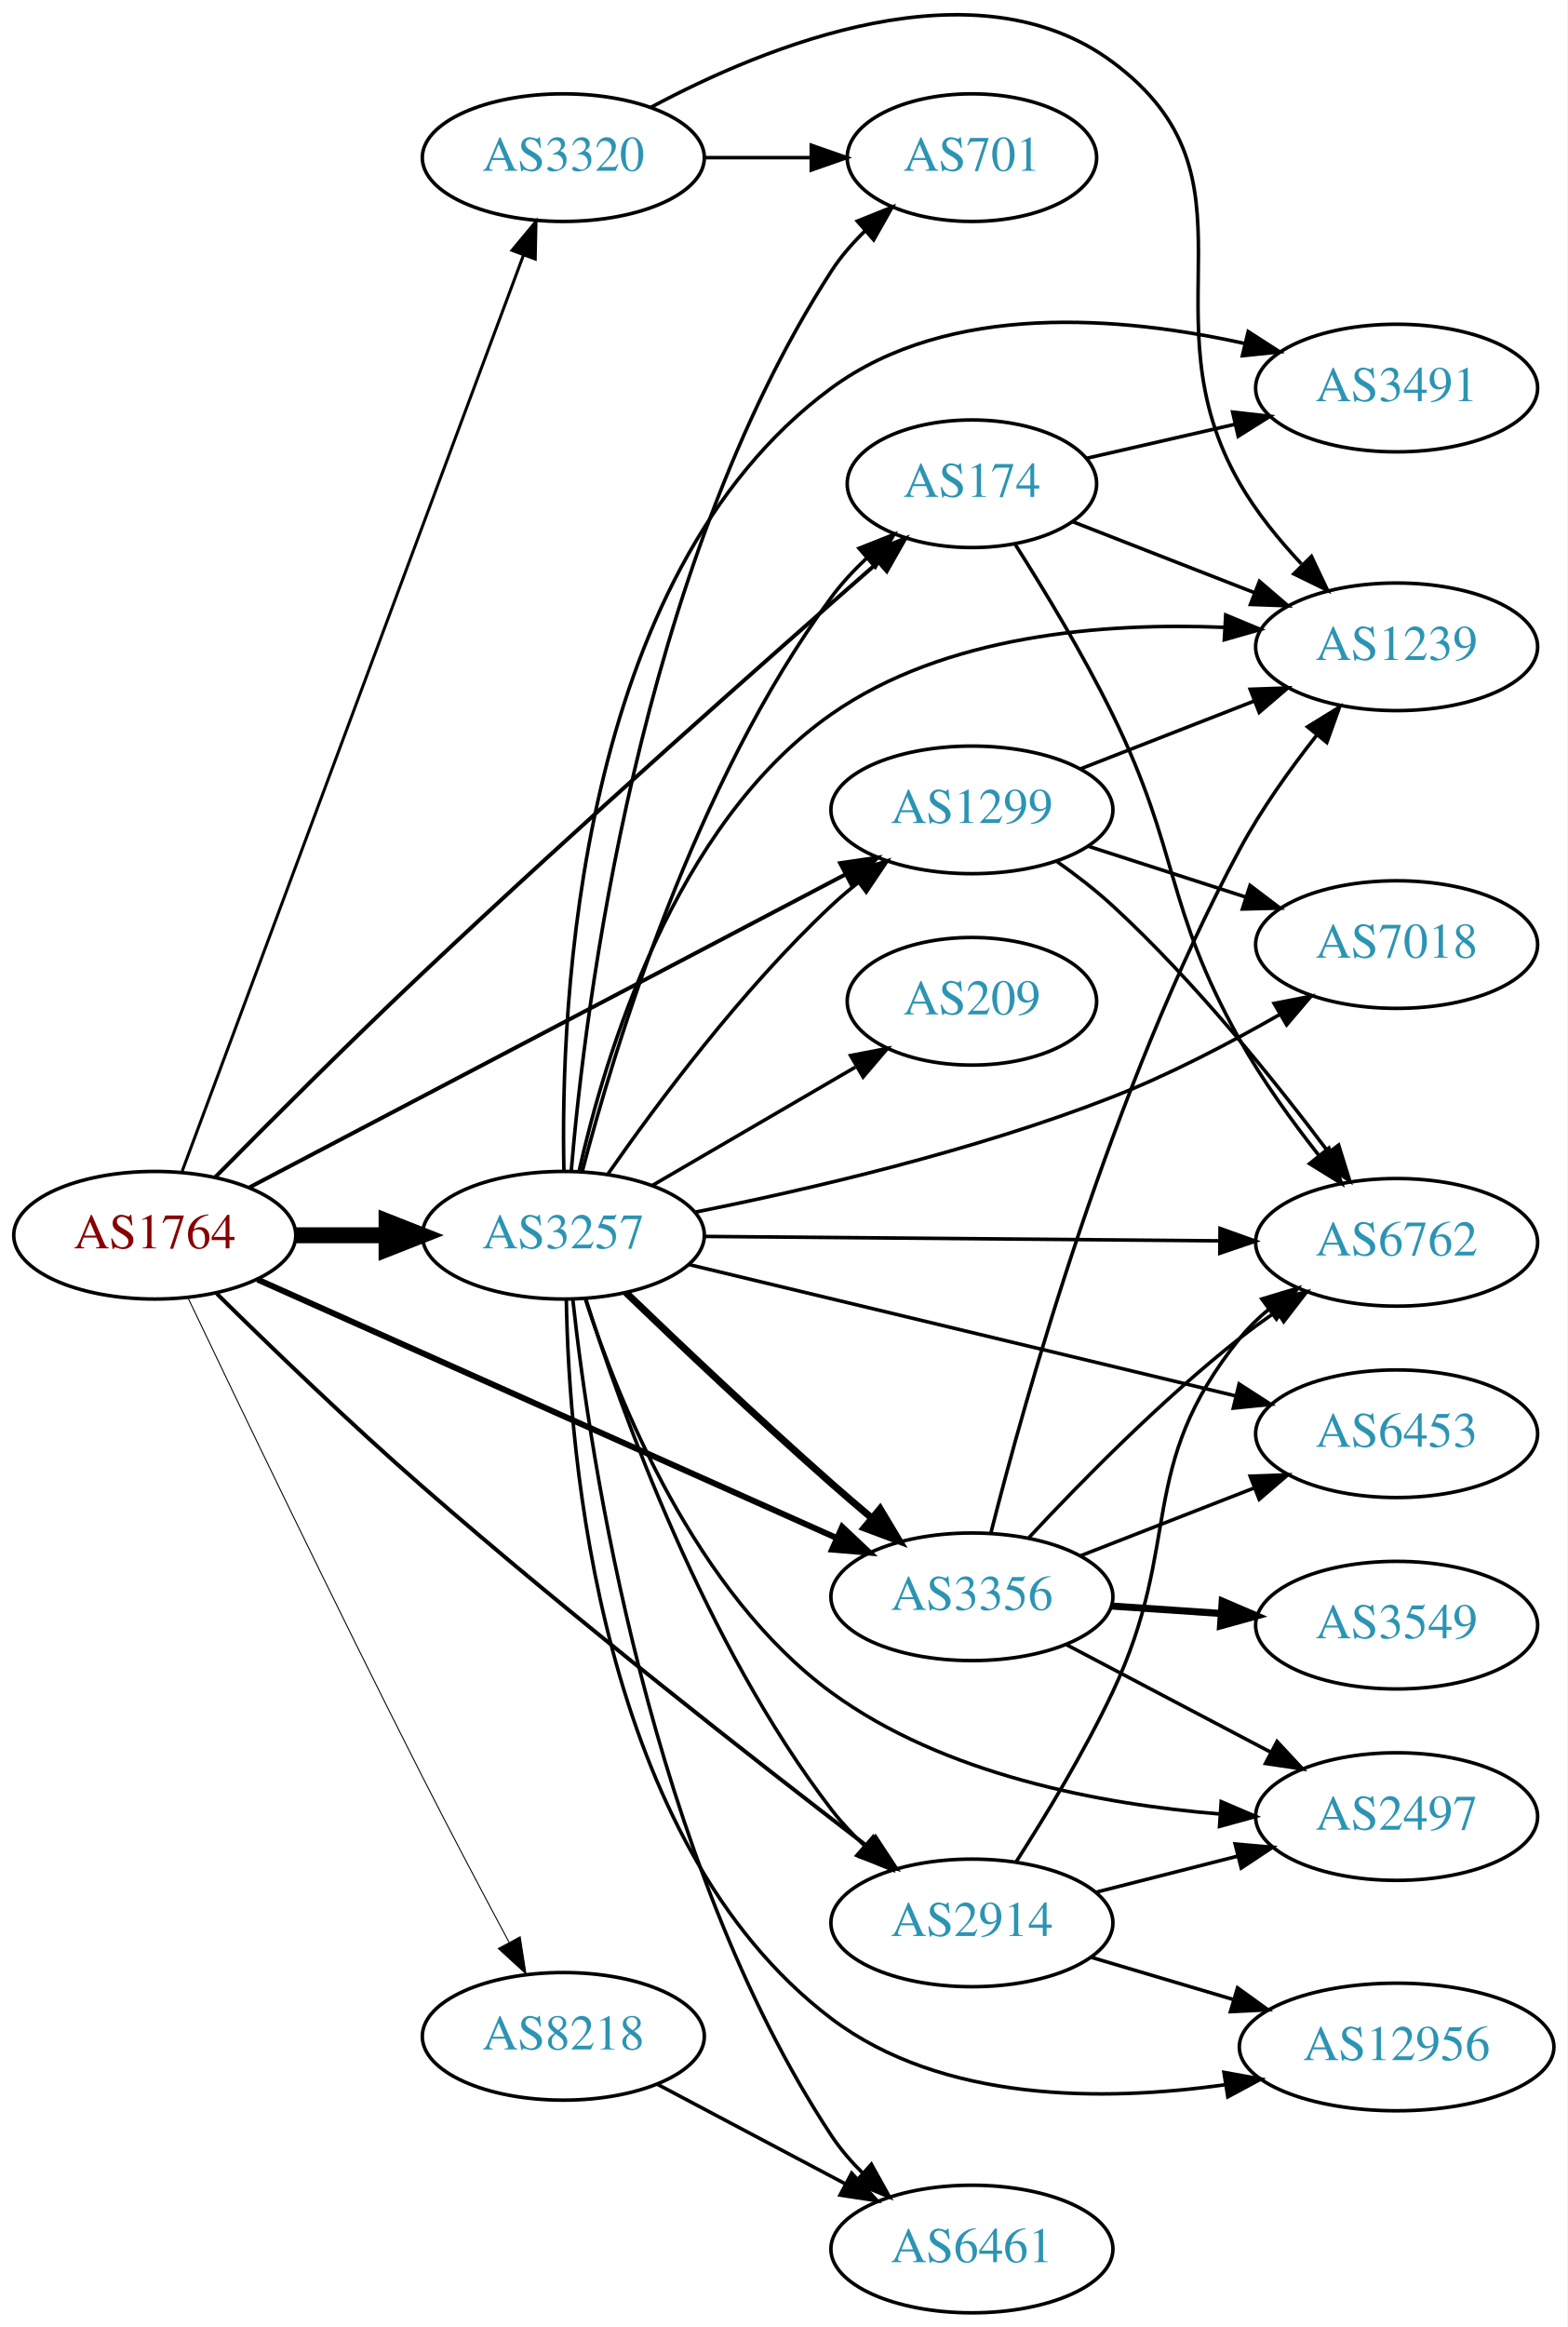
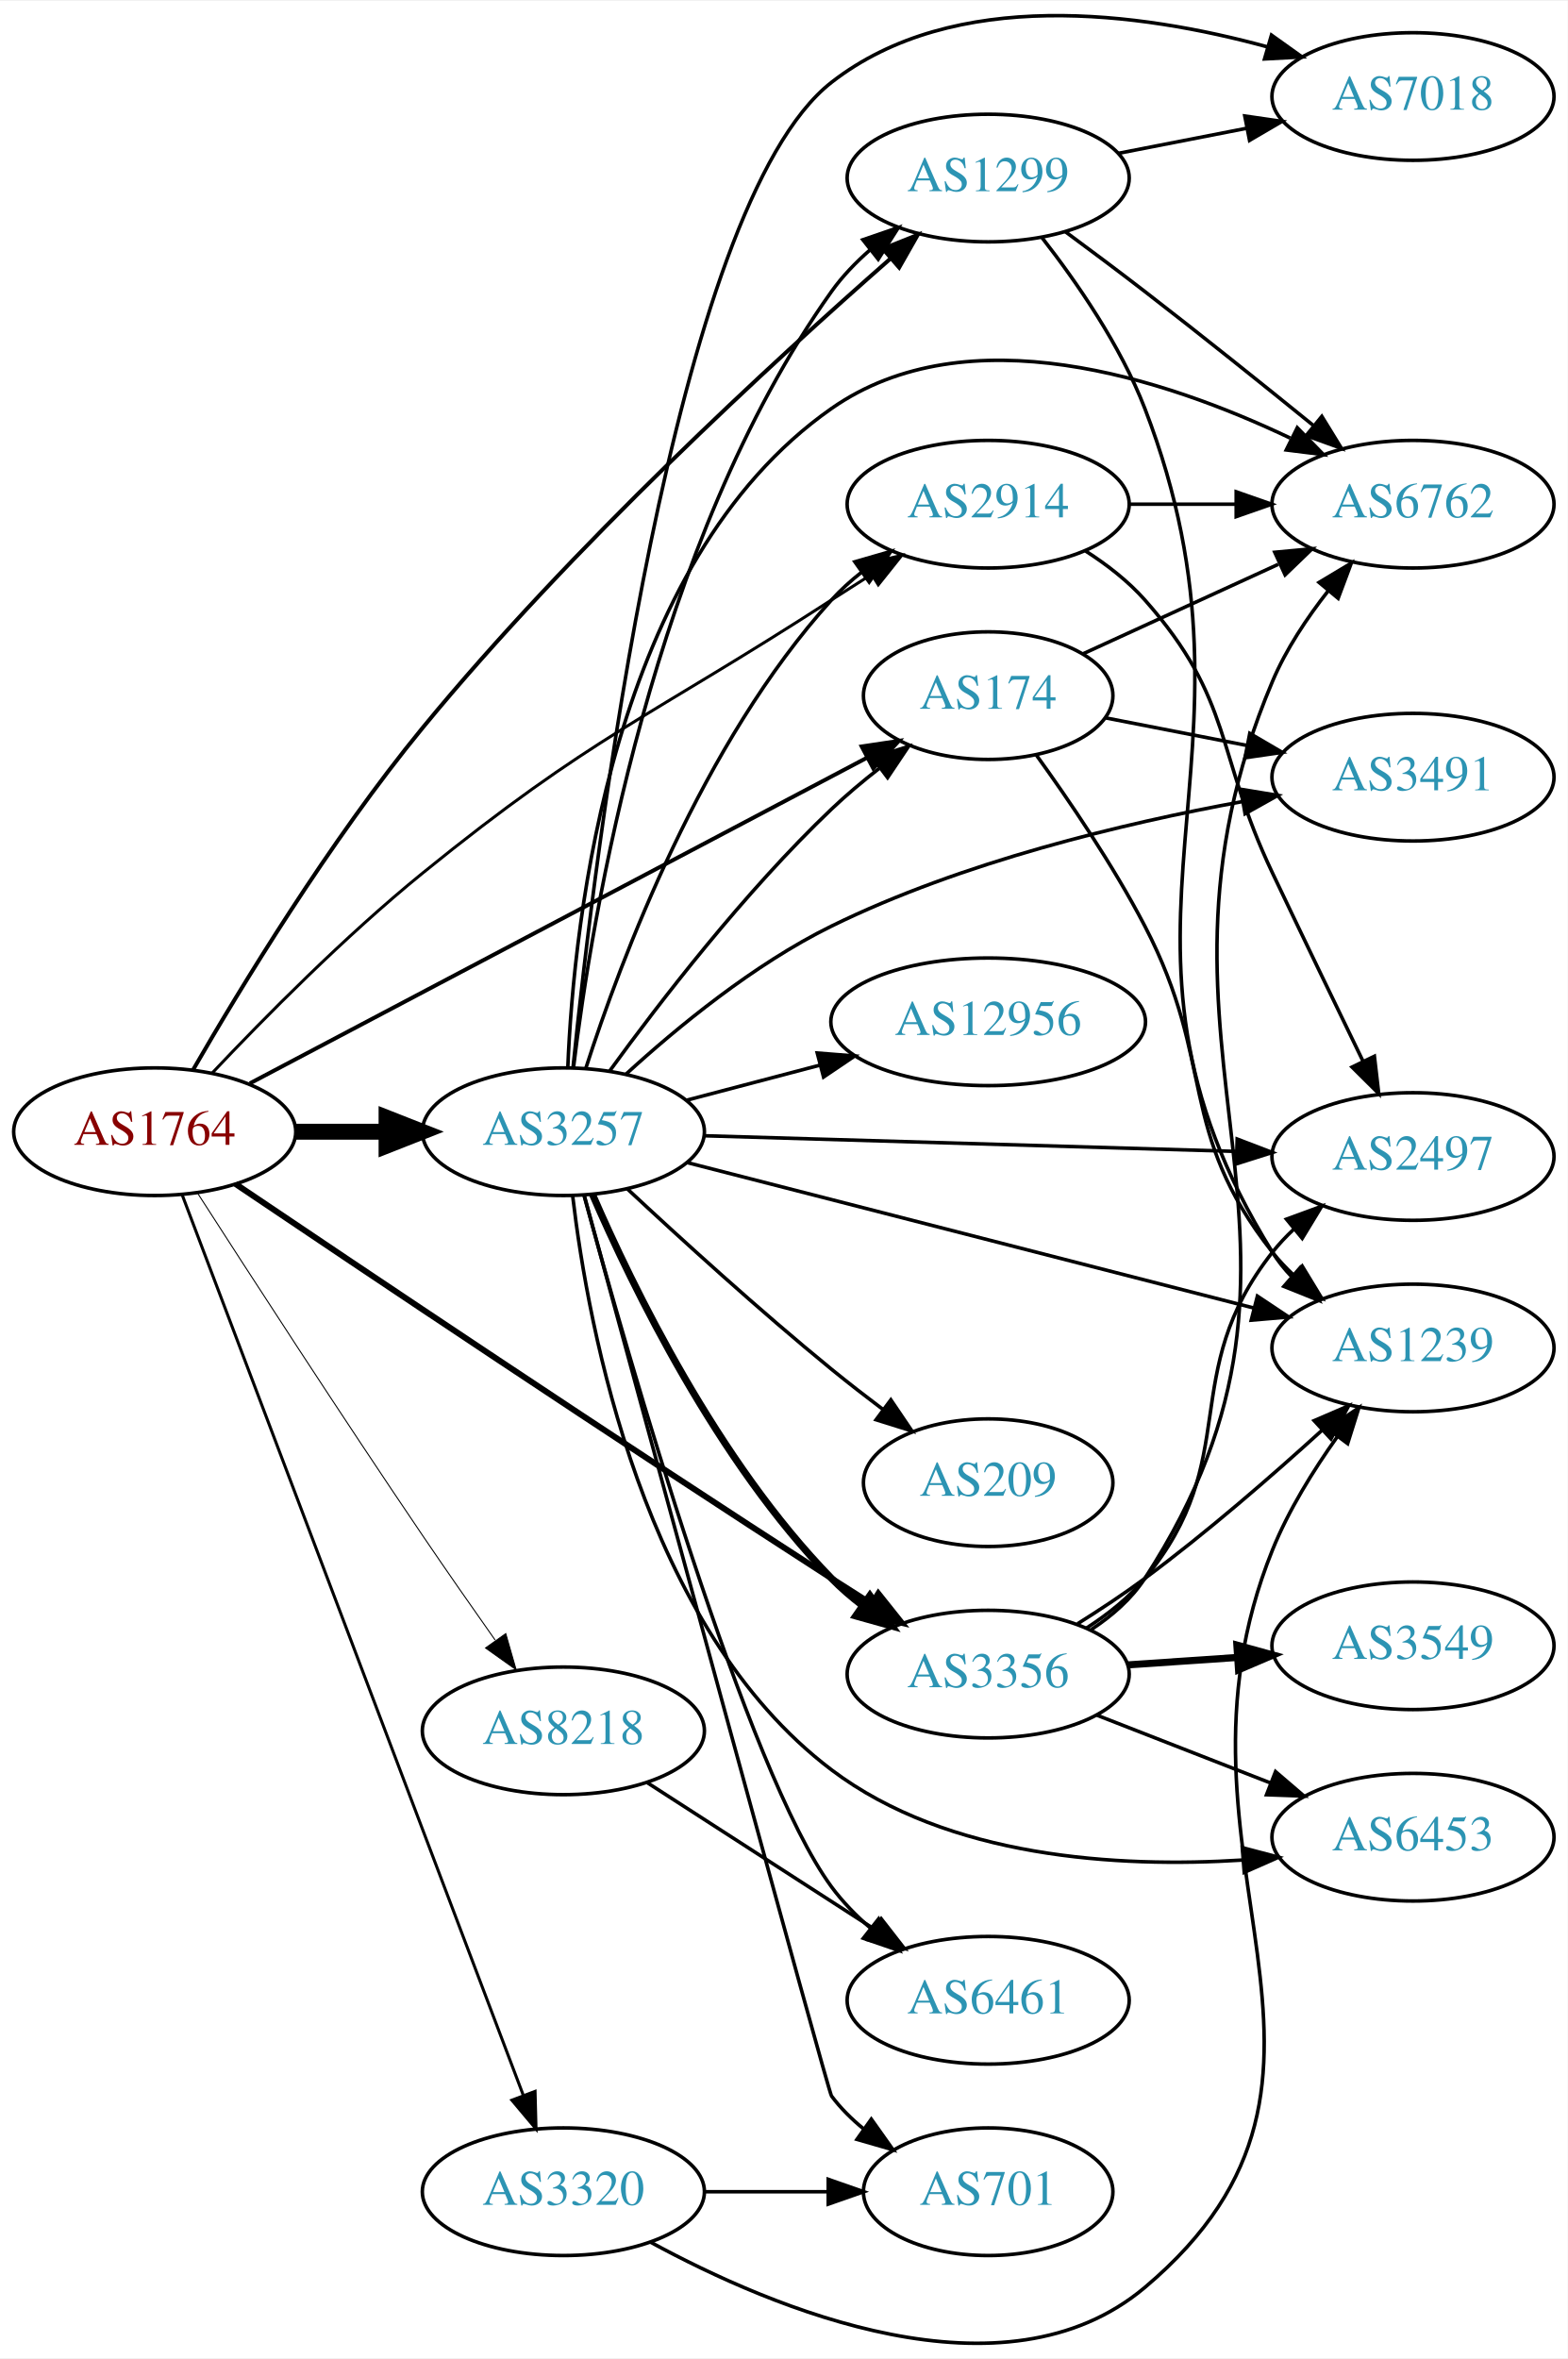
- <svg xmlns="http://www.w3.org/2000/svg" xmlns:xlink="http://www.w3.org/1999/xlink" width="442pt" height="656pt" viewBox="0.00 0.00 442.27 656.47">
-   <g id="graph0" class="graph" transform="scale(1 1) rotate(0) translate(4 652.473)">
-     <polygon fill="white" stroke="none" points="-4,4 -4,-652.473 438.271,-652.473 438.271,4 -4,4" />
+ <svg xmlns="http://www.w3.org/2000/svg" xmlns:xlink="http://www.w3.org/1999/xlink" width="442pt" height="665pt" viewBox="0.00 0.00 442.27 664.90">
+   <g id="graph0" class="graph" transform="scale(1 1) rotate(0) translate(4 660.901)">
+     <polygon fill="white" stroke="none" points="-4,4 -4,-660.901 438.271,-660.901 438.271,4 -4,4" />
    <g id="node1" class="node">
      <g id="a_node1">
        <a xlink:href="/asn/1764" xlink:title="AS1764 ~ NEXTLAYER-AS [AT]">
-           <ellipse fill="#ffffff" stroke="black" cx="39.647" cy="-304" rx="39.794" ry="18" />
-           <text text-anchor="middle" x="39.647" y="-300.3" font-family="Times,serif" font-size="14.00" fill="#880000">AS1764</text>
+           <ellipse fill="#ffffff" stroke="black" cx="39.647" cy="-341.931" rx="39.794" ry="18" />
+           <text text-anchor="middle" x="39.647" y="-338.231" font-family="Times,serif" font-size="14.00" fill="#880000">AS1764</text>
        </a>
      </g>
    </g>
    <g id="node2" class="node">
      <g id="a_node2">
        <a xlink:href="/asn/174" xlink:title="AS174 ~ Cogent Communications [US]">
-           <ellipse fill="#ffffff" stroke="black" cx="270.232" cy="-516" rx="35.194" ry="18" />
-           <text text-anchor="middle" x="270.232" y="-512.3" font-family="Times,serif" font-size="14.00" fill="#2c94b3">AS174</text>
+           <ellipse fill="#ffffff" stroke="black" cx="274.782" cy="-464.931" rx="35.194" ry="18" />
+           <text text-anchor="middle" x="274.782" y="-461.231" font-family="Times,serif" font-size="14.00" fill="#2c94b3">AS174</text>
        </a>
      </g>
    </g>
    <g id="edge1" class="edge">
-       <path fill="none" stroke="black" stroke-width="1.125" d="M56.725,-320.406C71.689,-335.562 94.712,-358.597 115.293,-378 159.644,-419.813 212.896,-466.88 243.722,-493.83" />
-       <polygon fill="black" stroke="black" stroke-width="1.125" points="241.591,-496.615 251.427,-500.554 246.194,-491.342 241.591,-496.615" />
+       <path fill="none" stroke="black" stroke-width="1.125" d="M66.487,-355.564C108.966,-377.976 193.515,-422.583 240.445,-447.343" />
+       <polygon fill="black" stroke="black" stroke-width="1.125" points="239.105,-450.593 249.583,-452.164 242.371,-444.402 239.105,-450.593" />
    </g>
    <g id="node3" class="node">
      <g id="a_node3">
        <a xlink:href="/asn/1299" xlink:title="AS1299 ~ Telia Carrier [EU]">
-           <ellipse fill="#ffffff" stroke="black" cx="270.232" cy="-424" rx="39.794" ry="18" />
-           <text text-anchor="middle" x="270.232" y="-420.3" font-family="Times,serif" font-size="14.00" fill="#2c94b3">AS1299</text>
+           <ellipse fill="#ffffff" stroke="black" cx="274.782" cy="-610.931" rx="39.794" ry="18" />
+           <text text-anchor="middle" x="274.782" y="-607.231" font-family="Times,serif" font-size="14.00" fill="#2c94b3">AS1299</text>
        </a>
      </g>
    </g>
    <g id="edge2" class="edge">
-       <path fill="none" stroke="black" stroke-width="1.125" d="M66.424,-317.532C107.605,-339.151 188.29,-381.508 234.511,-405.773" />
-       <polygon fill="black" stroke="black" stroke-width="1.125" points="233.068,-408.968 243.549,-410.517 236.322,-402.77 233.068,-408.968" />
+       <path fill="none" stroke="black" stroke-width="1.125" d="M50.44,-359.343C63.772,-382.422 89,-423.953 115.293,-455.931 157.205,-506.906 214.075,-559.133 247.062,-588.066" />
+       <polygon fill="black" stroke="black" stroke-width="1.125" points="245.072,-590.974 254.91,-594.905 249.67,-585.696 245.072,-590.974" />
    </g>
    <g id="node4" class="node">
      <g id="a_node4">
        <a xlink:href="/asn/2914" xlink:title="AS2914 ~ NTT America, Inc. [US]">
-           <ellipse fill="#ffffff" stroke="black" cx="270.232" cy="-110" rx="39.794" ry="18" />
-           <text text-anchor="middle" x="270.232" y="-106.3" font-family="Times,serif" font-size="14.00" fill="#2c94b3">AS2914</text>
+           <ellipse fill="#ffffff" stroke="black" cx="274.782" cy="-518.931" rx="39.794" ry="18" />
+           <text text-anchor="middle" x="274.782" y="-515.231" font-family="Times,serif" font-size="14.00" fill="#2c94b3">AS2914</text>
        </a>
      </g>
    </g>
    <g id="edge3" class="edge">
-       <path fill="none" stroke="black" stroke-width="1.125" d="M57.159,-287.504C72.035,-272.835 94.671,-250.987 115.293,-233 157.71,-196.003 209.191,-155.755 240.564,-131.717" />
-       <polygon fill="black" stroke="black" stroke-width="1.125" points="243.033,-134.235 248.855,-125.383 238.784,-128.673 243.033,-134.235" />
+       <path fill="none" stroke="black" stroke-width="0.844" d="M55.866,-358.491C70.418,-373.906 93.333,-397.117 115.293,-414.931 163.146,-453.75 178.834,-458.486 230.586,-491.931 234.179,-494.253 237.957,-496.662 241.721,-499.041" />
+       <polygon fill="black" stroke="black" stroke-width="0.844" points="240.057,-502.129 250.386,-504.486 243.781,-496.202 240.057,-502.129" />
    </g>
    <g id="node5" class="node">
      <g id="a_node5">
        <a xlink:href="/asn/3257" xlink:title="AS3257 ~ GTT [DE]">
-           <ellipse fill="#ffffff" stroke="black" cx="154.939" cy="-304" rx="39.794" ry="18" />
-           <text text-anchor="middle" x="154.939" y="-300.3" font-family="Times,serif" font-size="14.00" fill="#2c94b3">AS3257</text>
+           <ellipse fill="#ffffff" stroke="black" cx="154.939" cy="-341.931" rx="39.794" ry="18" />
+           <text text-anchor="middle" x="154.939" y="-338.231" font-family="Times,serif" font-size="14.00" fill="#2c94b3">AS3257</text>
        </a>
      </g>
    </g>
    <g id="edge4" class="edge">
-       <path fill="none" stroke="black" stroke-width="4.5" d="M79.319,-304C87.522,-304 96.286,-304 104.818,-304" />
-       <polygon fill="black" stroke="black" stroke-width="4.5" points="105.057,-307.938 115.057,-304 105.057,-300.063 105.057,-307.938" />
+       <path fill="none" stroke="black" stroke-width="4.5" d="M79.319,-341.931C87.522,-341.931 96.286,-341.931 104.818,-341.931" />
+       <polygon fill="black" stroke="black" stroke-width="4.5" points="105.057,-345.869 115.057,-341.931 105.057,-337.994 105.057,-345.869" />
    </g>
    <g id="node6" class="node">
      <g id="a_node6">
        <a xlink:href="/asn/3320" xlink:title="AS3320 ~ DTAG [DE]">
-           <ellipse fill="#ffffff" stroke="black" cx="154.939" cy="-608" rx="39.794" ry="18" />
-           <text text-anchor="middle" x="154.939" y="-604.3" font-family="Times,serif" font-size="14.00" fill="#2c94b3">AS3320</text>
+           <ellipse fill="#ffffff" stroke="black" cx="154.939" cy="-42.931" rx="39.794" ry="18" />
+           <text text-anchor="middle" x="154.939" y="-39.231" font-family="Times,serif" font-size="14.00" fill="#2c94b3">AS3320</text>
        </a>
      </g>
    </g>
    <g id="edge5" class="edge">
-       <path fill="none" stroke="black" stroke-width="0.844" d="M47.394,-322.106C66.482,-373.324 120.949,-519.477 143.729,-580.602" />
-       <polygon fill="black" stroke="black" stroke-width="0.844" points="140.455,-581.841 147.227,-589.989 147.015,-579.396 140.455,-581.841" />
+       <path fill="none" stroke="black" stroke-width="0.844" d="M47.394,-324.123C66.442,-273.851 120.725,-130.591 143.588,-70.252" />
+       <polygon fill="black" stroke="black" stroke-width="0.844" points="146.957,-71.238 147.227,-60.646 140.411,-68.757 146.957,-71.238" />
    </g>
    <g id="node7" class="node">
      <g id="a_node7">
        <a xlink:href="/asn/3356" xlink:title="AS3356 ~ Level 3 Parent, LLC [US]">
-           <ellipse fill="#ffffff" stroke="black" cx="270.232" cy="-202" rx="39.794" ry="18" />
-           <text text-anchor="middle" x="270.232" y="-198.3" font-family="Times,serif" font-size="14.00" fill="#2c94b3">AS3356</text>
+           <ellipse fill="#ffffff" stroke="black" cx="274.782" cy="-188.931" rx="39.794" ry="18" />
+           <text text-anchor="middle" x="274.782" y="-185.231" font-family="Times,serif" font-size="14.00" fill="#2c94b3">AS3356</text>
        </a>
      </g>
    </g>
    <g id="edge6" class="edge">
-       <path fill="none" stroke="black" stroke-width="1.688" d="M68.676,-291.493C109.745,-273.167 186.344,-238.987 232.068,-218.584" />
-       <polygon fill="black" stroke="black" stroke-width="1.688" points="233.626,-221.721 241.332,-214.45 230.774,-215.329 233.626,-221.721" />
+       <path fill="none" stroke="black" stroke-width="1.688" d="M62.455,-327.186C97.642,-303.46 169.205,-255.463 230.586,-215.931 234.183,-213.615 237.963,-211.21 241.728,-208.832" />
+       <polygon fill="black" stroke="black" stroke-width="1.688" points="243.787,-211.672 250.394,-203.389 240.064,-205.744 243.787,-211.672" />
    </g>
    <g id="node8" class="node">
      <g id="a_node8">
        <a xlink:href="/asn/8218" xlink:title="AS8218 ~ legacy Neotelecoms [FR]">
-           <ellipse fill="#ffffff" stroke="black" cx="154.939" cy="-78" rx="39.794" ry="18" />
-           <text text-anchor="middle" x="154.939" y="-74.3" font-family="Times,serif" font-size="14.00" fill="#2c94b3">AS8218</text>
+           <ellipse fill="#ffffff" stroke="black" cx="154.939" cy="-172.931" rx="39.794" ry="18" />
+           <text text-anchor="middle" x="154.939" y="-169.231" font-family="Times,serif" font-size="14.00" fill="#2c94b3">AS8218</text>
        </a>
      </g>
    </g>
    <g id="edge7" class="edge">
-       <path fill="none" stroke="black" stroke-width="0.281" d="M48.968,-286.469C62.564,-257.936 90.511,-199.739 115.293,-151 123.161,-135.525 132.231,-118.361 139.605,-104.566" />
-       <polygon fill="black" stroke="black" stroke-width="0.281" points="142.763,-106.083 144.404,-95.616 136.594,-102.775 142.763,-106.083" />
+       <path fill="none" stroke="black" stroke-width="0.281" d="M51.852,-324.432C66.304,-301.954 92.315,-261.799 115.293,-227.931 121.847,-218.271 129.18,-207.763 135.682,-198.544" />
+       <polygon fill="black" stroke="black" stroke-width="0.281" points="138.689,-200.354 141.609,-190.17 132.975,-196.31 138.689,-200.354" />
    </g>
    <g id="node9" class="node">
      <g id="a_node9">
-         <a xlink:href="/asn/1239" xlink:title="AS1239 ~ Sprint [US]">
-           <ellipse fill="#ffffff" stroke="black" cx="390.075" cy="-470" rx="39.794" ry="18" />
-           <text text-anchor="middle" x="390.075" y="-466.3" font-family="Times,serif" font-size="14.00" fill="#2c94b3">AS1239</text>
+         <a xlink:href="/asn/3491" xlink:title="AS3491 ~ PCCW Global, Inc. [US]">
+           <ellipse fill="#ffffff" stroke="black" cx="394.625" cy="-441.931" rx="39.794" ry="18" />
+           <text text-anchor="middle" x="394.625" y="-438.231" font-family="Times,serif" font-size="14.00" fill="#2c94b3">AS3491</text>
        </a>
      </g>
    </g>
    <g id="edge8" class="edge">
-       <path fill="none" stroke="black" d="M298.564,-505.331C313.796,-499.385 333.028,-491.878 349.842,-485.315" />
-       <polygon fill="black" stroke="black" points="351.372,-488.475 359.414,-481.578 348.826,-481.954 351.372,-488.475" />
+       <path fill="none" stroke="black" d="M307.983,-458.646C320.256,-456.251 334.491,-453.473 347.789,-450.877" />
+       <polygon fill="black" stroke="black" points="348.584,-454.288 357.728,-448.937 347.243,-447.418 348.584,-454.288" />
    </g>
    <g id="node10" class="node">
      <g id="a_node10">
        <a xlink:href="/asn/6762" xlink:title="AS6762 ~ TELECOM ITALIA SPARKLE S.p.A. [IT]">
-           <ellipse fill="#ffffff" stroke="black" cx="390.075" cy="-302" rx="39.794" ry="18" />
-           <text text-anchor="middle" x="390.075" y="-298.3" font-family="Times,serif" font-size="14.00" fill="#2c94b3">AS6762</text>
+           <ellipse fill="#ffffff" stroke="black" cx="394.625" cy="-518.931" rx="39.794" ry="18" />
+           <text text-anchor="middle" x="394.625" y="-515.231" font-family="Times,serif" font-size="14.00" fill="#2c94b3">AS6762</text>
        </a>
      </g>
    </g>
    <g id="edge9" class="edge">
-       <path fill="none" stroke="black" d="M282.355,-499.045C290.541,-486.172 301.634,-467.866 309.879,-451 329.163,-411.553 324.416,-397.304 345.879,-359 352.169,-347.774 360.446,-336.295 368.07,-326.608" />
-       <polygon fill="black" stroke="black" points="370.972,-328.586 374.536,-318.608 365.528,-324.186 370.972,-328.586" />
+       <path fill="none" stroke="black" d="M301.643,-476.782C317.764,-484.169 338.766,-493.793 356.631,-501.979" />
+       <polygon fill="black" stroke="black" points="355.634,-505.372 366.183,-506.356 358.55,-499.009 355.634,-505.372" />
    </g>
    <g id="node11" class="node">
      <g id="a_node11">
-         <a xlink:href="/asn/3491" xlink:title="AS3491 ~ PCCW Global, Inc. [US]">
-           <ellipse fill="#ffffff" stroke="black" cx="390.075" cy="-543" rx="39.794" ry="18" />
-           <text text-anchor="middle" x="390.075" y="-539.3" font-family="Times,serif" font-size="14.00" fill="#2c94b3">AS3491</text>
+         <a xlink:href="/asn/1239" xlink:title="AS1239 ~ Sprint [US]">
+           <ellipse fill="#ffffff" stroke="black" cx="394.625" cy="-280.931" rx="39.794" ry="18" />
+           <text text-anchor="middle" x="394.625" y="-277.231" font-family="Times,serif" font-size="14.00" fill="#2c94b3">AS1239</text>
        </a>
      </g>
    </g>
    <g id="edge10" class="edge">
-       <path fill="none" stroke="black" d="M302.503,-523.165C315.342,-526.106 330.447,-529.567 344.414,-532.767" />
-       <polygon fill="black" stroke="black" points="343.805,-536.219 354.335,-535.04 345.369,-529.395 343.805,-536.219" />
+       <path fill="none" stroke="black" d="M288.373,-448.165C297.605,-435.387 310.035,-417.119 318.978,-399.931 339.245,-360.98 327.816,-342.429 354.978,-307.931 356.782,-305.64 358.832,-303.464 361.025,-301.415" />
+       <polygon fill="black" stroke="black" points="363.379,-304.011 368.881,-294.957 358.934,-298.603 363.379,-304.011" />
+     </g>
+     <g id="edge12" class="edge">
+       <path fill="none" stroke="black" d="M296.56,-595.795C303.71,-590.519 311.738,-584.52 318.978,-578.931 334.932,-566.617 352.513,-552.513 366.603,-541.075" />
+       <polygon fill="black" stroke="black" points="368.912,-543.709 374.458,-534.682 364.492,-538.28 368.912,-543.709" />
    </g>
    <g id="edge13" class="edge">
-       <path fill="none" stroke="black" d="M300.969,-435.608C315.763,-441.382 333.84,-448.439 349.762,-454.654" />
-       <polygon fill="black" stroke="black" points="348.76,-458.02 359.348,-458.396 351.305,-451.499 348.76,-458.02" />
-     </g>
-     <g id="edge12" class="edge">
-       <path fill="none" stroke="black" d="M294.077,-409.542C299.474,-405.726 305.056,-401.429 309.879,-397 333.128,-375.65 355.79,-347.495 370.873,-327.39" />
-       <polygon fill="black" stroke="black" points="373.718,-329.43 376.853,-319.31 368.091,-325.266 373.718,-329.43" />
+       <path fill="none" stroke="black" d="M289.937,-594.155C299.694,-581.663 312.099,-563.754 318.978,-545.931 357.498,-446.125 298.555,-398.823 354.978,-307.931 356.516,-305.454 358.374,-303.143 360.434,-301.001" />
+       <polygon fill="black" stroke="black" points="362.804,-303.578 368.04,-294.367 358.203,-298.302 362.804,-303.578" />
    </g>
    <g id="node12" class="node">
      <g id="a_node12">
        <a xlink:href="/asn/7018" xlink:title="AS7018 ~ AT&amp;T Services, Inc. [US]">
-           <ellipse fill="#ffffff" stroke="black" cx="390.075" cy="-386" rx="39.794" ry="18" />
-           <text text-anchor="middle" x="390.075" y="-382.3" font-family="Times,serif" font-size="14.00" fill="#2c94b3">AS7018</text>
+           <ellipse fill="#ffffff" stroke="black" cx="394.625" cy="-633.931" rx="39.794" ry="18" />
+           <text text-anchor="middle" x="394.625" y="-630.231" font-family="Times,serif" font-size="14.00" fill="#2c94b3">AS7018</text>
        </a>
      </g>
    </g>
    <g id="edge11" class="edge">
-       <path fill="none" stroke="black" d="M303.122,-413.717C316.746,-409.323 332.832,-404.136 347.382,-399.445" />
-       <polygon fill="black" stroke="black" points="348.716,-402.692 357.16,-396.292 346.568,-396.03 348.716,-402.692" />
+       <path fill="none" stroke="black" d="M311.458,-617.894C322.89,-620.126 335.712,-622.628 347.766,-624.981" />
+       <polygon fill="black" stroke="black" points="347.177,-628.432 357.663,-626.912 348.518,-621.561 347.177,-628.432" />
    </g>
    <g id="edge14" class="edge">
-       <path fill="none" stroke="black" d="M282.664,-127.16C290.901,-139.986 301.922,-158.141 309.879,-175 330.041,-217.718 316.219,-238.236 345.879,-275 348.239,-277.925 351.006,-280.623 353.98,-283.089" />
-       <polygon fill="black" stroke="black" points="352.052,-286.015 362.197,-289.07 356.171,-280.356 352.052,-286.015" />
+       <path fill="none" stroke="black" d="M314.695,-518.931C324.248,-518.931 334.598,-518.931 344.56,-518.931" />
+       <polygon fill="black" stroke="black" points="344.753,-522.431 354.753,-518.931 344.753,-515.431 344.753,-522.431" />
    </g>
    <g id="node13" class="node">
      <g id="a_node13">
-         <a xlink:href="/asn/12956" xlink:title="AS12956 ~ TELXIUS [ES]">
-           <ellipse fill="#ffffff" stroke="black" cx="390.075" cy="-75" rx="44.393" ry="18" />
-           <text text-anchor="middle" x="390.075" y="-71.3" font-family="Times,serif" font-size="14.00" fill="#2c94b3">AS12956</text>
+         <a xlink:href="/asn/2497" xlink:title="AS2497 ~ Internet Initiative Japan Inc. [JP]">
+           <ellipse fill="#ffffff" stroke="black" cx="394.625" cy="-334.931" rx="39.794" ry="18" />
+           <text text-anchor="middle" x="394.625" y="-331.231" font-family="Times,serif" font-size="14.00" fill="#2c94b3">AS2497</text>
        </a>
      </g>
    </g>
    <g id="edge15" class="edge">
-       <path fill="none" stroke="black" d="M303.745,-100.343C316.123,-96.667 330.461,-92.409 343.81,-88.444" />
-       <polygon fill="black" stroke="black" points="345.186,-91.686 353.776,-85.484 343.193,-84.976 345.186,-91.686" />
+       <path fill="none" stroke="black" d="M302.309,-505.704C308.31,-501.851 314.288,-497.228 318.978,-491.931 344.023,-463.648 338.761,-449.051 354.978,-414.931 363.422,-397.165 373.044,-377.246 380.575,-361.728" />
+       <polygon fill="black" stroke="black" points="383.742,-363.218 384.964,-352.694 377.446,-360.159 383.742,-363.218" />
+     </g>
+     <g id="edge16" class="edge">
+       <path fill="none" stroke="black" d="M168.02,-359.094C181.923,-378.225 206.016,-409.546 230.586,-432.931 234.727,-436.872 239.359,-440.759 244.01,-444.393" />
+       <polygon fill="black" stroke="black" points="242.202,-447.412 252.301,-450.615 246.404,-441.813 242.202,-447.412" />
+     </g>
+     <g id="edge22" class="edge">
+       <path fill="none" stroke="black" d="M157.789,-359.957C162.86,-401.96 180.139,-508.144 230.586,-578.931 233.623,-583.192 237.401,-587.122 241.45,-590.66" />
+       <polygon fill="black" stroke="black" points="239.429,-593.523 249.448,-596.968 243.764,-588.027 239.429,-593.523" />
+     </g>
+     <g id="edge26" class="edge">
+       <path fill="none" stroke="black" d="M161.318,-359.97C171.05,-390.18 194.031,-451.651 230.586,-491.931 233.112,-494.715 235.99,-497.318 239.033,-499.724" />
+       <polygon fill="black" stroke="black" points="237.165,-502.691 247.347,-505.622 241.216,-496.982 237.165,-502.691" />
+     </g>
+     <g id="edge23" class="edge">
+       <path fill="none" stroke="black" stroke-width="2" d="M163.127,-324.302C174.432,-298.211 198.434,-248.858 230.586,-215.931 233.212,-213.242 236.156,-210.702 239.241,-208.335" />
+       <polygon fill="black" stroke="black" stroke-width="2" points="241.416,-211.085 247.613,-202.491 237.41,-205.345 241.416,-211.085" />
+     </g>
+     <g id="edge19" class="edge">
+       <path fill="none" stroke="black" d="M172.656,-358.211C186.949,-371.275 208.635,-389.155 230.586,-399.931 267.443,-418.024 312.94,-428.907 346.498,-435.045" />
+       <polygon fill="black" stroke="black" points="346.053,-438.52 356.507,-436.8 347.262,-431.625 346.053,-438.52" />
+     </g>
+     <g id="edge17" class="edge">
+       <path fill="none" stroke="black" d="M156.192,-360.12C157.871,-401.512 168.454,-502.505 230.586,-545.931 268.955,-572.749 324.643,-554.415 359.988,-537.59" />
+       <polygon fill="black" stroke="black" points="361.986,-540.505 369.386,-532.923 358.873,-534.236 361.986,-540.505" />
+     </g>
+     <g id="edge25" class="edge">
+       <path fill="none" stroke="black" d="M189.742,-333.256C231.772,-322.469 303.603,-304.035 349.817,-292.174" />
+       <polygon fill="black" stroke="black" points="350.738,-295.551 359.554,-289.675 348.998,-288.771 350.738,-295.551" />
+     </g>
+     <g id="edge20" class="edge">
+       <path fill="none" stroke="black" d="M157.654,-359.991C163.642,-418.795 185.748,-602.997 230.586,-637.931 265.19,-664.892 317.626,-657.754 353.636,-647.916" />
+       <polygon fill="black" stroke="black" points="354.704,-651.25 363.328,-645.095 352.748,-644.529 354.704,-651.25" />
+     </g>
+     <g id="edge18" class="edge">
+       <path fill="none" stroke="black" d="M194.657,-340.791C235.575,-339.586 300.215,-337.682 344.649,-336.374" />
+       <polygon fill="black" stroke="black" points="345.031,-339.864 354.924,-336.071 344.825,-332.867 345.031,-339.864" />
    </g>
    <g id="node14" class="node">
      <g id="a_node14">
-         <a xlink:href="/asn/2497" xlink:title="AS2497 ~ Internet Initiative Japan Inc. [JP]">
-           <ellipse fill="#ffffff" stroke="black" cx="390.075" cy="-140" rx="39.794" ry="18" />
-           <text text-anchor="middle" x="390.075" y="-136.3" font-family="Times,serif" font-size="14.00" fill="#2c94b3">AS2497</text>
-         </a>
-       </g>
-     </g>
-     <g id="edge16" class="edge">
-       <path fill="none" stroke="black" d="M305.317,-118.677C317.776,-121.849 332.048,-125.482 345.238,-128.84" />
-       <polygon fill="black" stroke="black" points="344.512,-132.267 355.067,-131.342 346.239,-125.483 344.512,-132.267" />
-     </g>
-     <g id="edge20" class="edge">
-       <path fill="none" stroke="black" d="M160.298,-322.061C169.184,-356.234 191.895,-431.615 230.586,-484 233.474,-487.911 236.94,-491.637 240.595,-495.074" />
-       <polygon fill="black" stroke="black" points="238.384,-497.79 248.235,-501.688 242.965,-492.497 238.384,-497.79" />
-     </g>
-     <g id="edge18" class="edge">
-       <path fill="none" stroke="black" d="M167.578,-321.341C181.265,-340.999 205.338,-373.379 230.586,-397 232.977,-399.237 235.564,-401.434 238.228,-403.549" />
-       <polygon fill="black" stroke="black" points="236.224,-406.421 246.329,-409.605 240.416,-400.814 236.224,-406.421" />
-     </g>
-     <g id="edge19" class="edge">
-       <path fill="none" stroke="black" d="M161.271,-286.053C171.225,-254.586 194.91,-188.398 230.586,-142 233.349,-138.407 236.585,-134.953 239.988,-131.729" />
-       <polygon fill="black" stroke="black" points="242.368,-134.297 247.585,-125.076 237.756,-129.031 242.368,-134.297" />
-     </g>
-     <g id="edge23" class="edge">
-       <path fill="none" stroke="black" stroke-width="2" d="M172.564,-287.852C187.514,-273.466 210.194,-251.973 230.586,-234 234.233,-230.785 238.127,-227.451 241.987,-224.203" />
-       <polygon fill="black" stroke="black" stroke-width="2" points="244.326,-226.809 249.771,-217.721 239.847,-221.43 244.326,-226.809" />
-     </g>
-     <g id="edge26" class="edge">
-       <path fill="none" stroke="black" d="M159.378,-322.061C166.485,-353.959 186.015,-419.84 230.586,-451 262.696,-473.448 307.676,-476.897 341.518,-475.485" />
-       <polygon fill="black" stroke="black" points="341.853,-478.972 351.637,-474.906 341.454,-471.983 341.853,-478.972" />
+         <a xlink:href="/asn/209" xlink:title="AS209 ~ CenturyLink Communications, LLC [US]">
+           <ellipse fill="#ffffff" stroke="black" cx="274.782" cy="-242.931" rx="35.194" ry="18" />
+           <text text-anchor="middle" x="274.782" y="-239.231" font-family="Times,serif" font-size="14.00" fill="#2c94b3">AS209</text>
+         </a>
+       </g>
    </g>
    <g id="edge21" class="edge">
-       <path fill="none" stroke="black" d="M194.699,-303.667C234.615,-303.325 296.933,-302.79 340.205,-302.419" />
-       <polygon fill="black" stroke="black" points="340.253,-305.919 350.223,-302.333 340.193,-298.919 340.253,-305.919" />
-     </g>
-     <g id="edge22" class="edge">
-       <path fill="none" stroke="black" d="M155.106,-322.054C154.091,-368.114 158.617,-490.081 230.586,-543 263.876,-567.479 312.649,-563.238 347.284,-555.549" />
-       <polygon fill="black" stroke="black" points="348.19,-558.931 357.099,-553.195 346.558,-552.124 348.19,-558.931" />
-     </g>
-     <g id="edge28" class="edge">
-       <path fill="none" stroke="black" d="M192.192,-310.523C223.899,-316.85 270.851,-327.738 309.879,-343 326.015,-349.31 343.01,-358.207 357.102,-366.273" />
-       <polygon fill="black" stroke="black" points="355.506,-369.394 365.905,-371.417 359.038,-363.35 355.506,-369.394" />
-     </g>
-     <g id="edge25" class="edge">
-       <path fill="none" stroke="black" d="M155.783,-285.883C156.503,-242.504 165.028,-132.605 230.586,-83 261.845,-59.347 307.314,-59.515 341.542,-64.332" />
-       <polygon fill="black" stroke="black" points="341.351,-67.845 351.776,-65.954 342.447,-60.931 341.351,-67.845" />
-     </g>
-     <g id="edge17" class="edge">
-       <path fill="none" stroke="black" d="M161.215,-285.8C170.412,-257.458 192.166,-203.118 230.586,-175 262.321,-151.774 306.559,-143.47 340.234,-140.721" />
-       <polygon fill="black" stroke="black" points="340.581,-144.206 350.321,-140.036 340.107,-137.222 340.581,-144.206" />
+       <path fill="none" stroke="black" d="M173.03,-325.755C187.904,-311.881 210.215,-291.558 230.586,-274.931 235.218,-271.151 240.237,-267.258 245.159,-263.547" />
+       <polygon fill="black" stroke="black" points="247.326,-266.297 253.265,-257.523 243.151,-260.678 247.326,-266.297" />
    </g>
    <g id="node15" class="node">
      <g id="a_node15">
        <a xlink:href="/asn/701" xlink:title="AS701 ~ UUNET [US]">
-           <ellipse fill="#ffffff" stroke="black" cx="270.232" cy="-608" rx="35.194" ry="18" />
-           <text text-anchor="middle" x="270.232" y="-604.3" font-family="Times,serif" font-size="14.00" fill="#2c94b3">AS701</text>
+           <ellipse fill="#ffffff" stroke="black" cx="274.782" cy="-42.931" rx="35.194" ry="18" />
+           <text text-anchor="middle" x="274.782" y="-39.231" font-family="Times,serif" font-size="14.00" fill="#2c94b3">AS701</text>
        </a>
      </g>
    </g>
    <g id="edge24" class="edge">
-       <path fill="none" stroke="black" d="M157.162,-322.044C161.017,-367.982 176.118,-491.677 230.586,-576 233.224,-580.084 236.549,-583.908 240.135,-587.392" />
-       <polygon fill="black" stroke="black" points="237.899,-590.086 247.729,-594.038 242.509,-584.818 237.899,-590.086" />
+       <path fill="none" stroke="black" d="M160.879,-323.761C177.378,-263.095 229.601,-71.254 230.586,-69.931 233.141,-66.5 236.273,-63.401 239.672,-60.632" />
+       <polygon fill="black" stroke="black" points="241.811,-63.406 247.944,-54.767 237.762,-57.696 241.811,-63.406" />
    </g>
    <g id="node16" class="node">
      <g id="a_node16">
-         <a xlink:href="/asn/6453" xlink:title="AS6453 ~ TATA COMMUNICATIONS (AMERICA) INC [US]">
-           <ellipse fill="#ffffff" stroke="black" cx="390.075" cy="-248" rx="39.794" ry="18" />
-           <text text-anchor="middle" x="390.075" y="-244.3" font-family="Times,serif" font-size="14.00" fill="#2c94b3">AS6453</text>
+         <a xlink:href="/asn/12956" xlink:title="AS12956 ~ TELXIUS [ES]">
+           <ellipse fill="#ffffff" stroke="black" cx="274.782" cy="-372.931" rx="44.393" ry="18" />
+           <text text-anchor="middle" x="274.782" y="-369.231" font-family="Times,serif" font-size="14.00" fill="#2c94b3">AS12956</text>
        </a>
      </g>
    </g>
    <g id="edge27" class="edge">
-       <path fill="none" stroke="black" d="M190.339,-295.737C231.318,-285.894 299.862,-269.429 344.772,-258.642" />
-       <polygon fill="black" stroke="black" points="345.628,-262.036 354.534,-256.297 343.993,-255.229 345.628,-262.036" />
+       <path fill="none" stroke="black" d="M189.708,-350.815C201.408,-353.892 214.735,-357.398 227.277,-360.697" />
+       <polygon fill="black" stroke="black" points="226.559,-364.128 237.12,-363.287 228.34,-357.358 226.559,-364.128" />
    </g>
    <g id="node17" class="node">
      <g id="a_node17">
-         <a xlink:href="/asn/209" xlink:title="AS209 ~ CenturyLink Communications, LLC [US]">
-           <ellipse fill="#ffffff" stroke="black" cx="270.232" cy="-370" rx="35.194" ry="18" />
-           <text text-anchor="middle" x="270.232" y="-366.3" font-family="Times,serif" font-size="14.00" fill="#2c94b3">AS209</text>
-         </a>
-       </g>
-     </g>
-     <g id="edge29" class="edge">
-       <path fill="none" stroke="black" d="M179.966,-317.997C196.67,-327.728 219.115,-340.804 237.319,-351.409" />
-       <polygon fill="black" stroke="black" points="235.997,-354.689 246.4,-356.699 239.521,-348.64 235.997,-354.689" />
+         <a xlink:href="/asn/6453" xlink:title="AS6453 ~ TATA COMMUNICATIONS (AMERICA) INC [US]">
+           <ellipse fill="#ffffff" stroke="black" cx="394.625" cy="-142.931" rx="39.794" ry="18" />
+           <text text-anchor="middle" x="394.625" y="-139.231" font-family="Times,serif" font-size="14.00" fill="#2c94b3">AS6453</text>
+         </a>
+       </g>
+     </g>
+     <g id="edge28" class="edge">
+       <path fill="none" stroke="black" d="M157.565,-323.773C161.947,-286.606 177.538,-201.995 230.586,-161.931 263.494,-137.077 311.297,-134.251 346.638,-136.491" />
+       <polygon fill="black" stroke="black" points="346.469,-139.989 356.714,-137.286 347.02,-133.01 346.469,-139.989" />
    </g>
    <g id="node18" class="node">
      <g id="a_node18">
        <a xlink:href="/asn/6461" xlink:title="AS6461 ~ ZAYO-6461 [US]">
-           <ellipse fill="#ffffff" stroke="black" cx="270.232" cy="-18" rx="39.794" ry="18" />
-           <text text-anchor="middle" x="270.232" y="-14.3" font-family="Times,serif" font-size="14.00" fill="#2c94b3">AS6461</text>
-         </a>
-       </g>
-     </g>
-     <g id="edge30" class="edge">
-       <path fill="none" stroke="black" d="M157.613,-285.866C162.395,-241.977 179.257,-127.915 230.586,-50 233.079,-46.215 236.156,-42.647 239.475,-39.363" />
-       <polygon fill="black" stroke="black" points="241.862,-41.924 246.997,-32.657 237.204,-36.699 241.862,-41.924" />
-     </g>
-     <g id="edge37" class="edge">
-       <path fill="none" stroke="black" d="M179.577,-622.157C212.155,-639.624 271.206,-663.705 309.879,-635 354.249,-602.067 318.238,-563.846 345.879,-516 350.527,-507.955 356.836,-500.191 363.196,-493.406" />
-       <polygon fill="black" stroke="black" points="366.045,-495.503 370.588,-485.932 361.068,-490.58 366.045,-495.503" />
+           <ellipse fill="#ffffff" stroke="black" cx="274.782" cy="-96.931" rx="39.794" ry="18" />
+           <text text-anchor="middle" x="274.782" y="-93.231" font-family="Times,serif" font-size="14.00" fill="#2c94b3">AS6461</text>
+         </a>
+       </g>
+     </g>
+     <g id="edge29" class="edge">
+       <path fill="none" stroke="black" d="M160.719,-324.119C173.061,-278.972 206.699,-161.342 230.586,-128.931 233.69,-124.719 237.506,-120.817 241.574,-117.292" />
+       <polygon fill="black" stroke="black" points="243.887,-119.926 249.585,-110.993 239.56,-114.423 243.887,-119.926" />
+     </g>
+     <g id="edge35" class="edge">
+       <path fill="none" stroke="black" d="M179.491,-28.726C214.198,-9.833 279.25,17.512 318.978,-15.931 390.752,-76.35 319.866,-136.931 354.978,-223.931 359.5,-235.136 366.475,-246.377 373.261,-255.88" />
+       <polygon fill="black" stroke="black" points="370.581,-258.142 379.364,-264.068 376.194,-253.958 370.581,-258.142" />
    </g>
    <g id="edge36" class="edge">
-       <path fill="none" stroke="black" d="M194.612,-608C204.317,-608 214.808,-608 224.771,-608" />
-       <polygon fill="black" stroke="black" points="224.907,-611.5 234.907,-608 224.907,-604.5 224.907,-611.5" />
+       <path fill="none" stroke="black" d="M194.852,-42.931C205.939,-42.931 218.098,-42.931 229.481,-42.931" />
+       <polygon fill="black" stroke="black" points="229.662,-46.431 239.662,-42.931 229.662,-39.431 229.662,-46.431" />
    </g>
    <g id="edge32" class="edge">
-       <path fill="none" stroke="black" d="M275.585,-220.003C285.062,-257.439 309.658,-345.785 345.879,-413 351.892,-424.159 359.98,-435.483 367.53,-445.066" />
-       <polygon fill="black" stroke="black" points="364.942,-447.432 373.961,-452.991 370.378,-443.021 364.942,-447.432" />
-     </g>
-     <g id="edge35" class="edge">
-       <path fill="none" stroke="black" d="M286.33,-218.712C300.795,-234.235 323.652,-257.519 345.879,-275 349.163,-277.583 352.707,-280.133 356.302,-282.573" />
-       <polygon fill="black" stroke="black" points="354.397,-285.509 364.687,-288.033 358.217,-279.643 354.397,-285.509" />
+       <path fill="none" stroke="black" d="M303.936,-201.553C309.737,-205.384 315.217,-210.149 318.978,-215.931 380.912,-311.136 310.783,-364.306 354.978,-468.931 358.803,-477.986 364.684,-486.827 370.714,-494.495" />
+       <polygon fill="black" stroke="black" points="368.135,-496.867 377.225,-502.309 373.513,-492.386 368.135,-496.867" />
+     </g>
+     <g id="edge34" class="edge">
+       <path fill="none" stroke="black" d="M299.994,-203.13C306.306,-207.083 313.009,-211.509 318.978,-215.931 336.455,-228.876 354.896,-244.909 369.076,-257.812" />
+       <polygon fill="black" stroke="black" points="366.751,-260.429 376.482,-264.619 371.488,-255.275 366.751,-260.429" />
    </g>
    <g id="edge33" class="edge">
-       <path fill="none" stroke="black" d="M296.802,-188.547C313.712,-179.65 336.085,-167.879 354.566,-158.156" />
-       <polygon fill="black" stroke="black" points="356.335,-161.18 363.555,-153.427 353.075,-154.986 356.335,-161.18" />
-     </g>
-     <g id="edge34" class="edge">
-       <path fill="none" stroke="black" d="M300.969,-213.608C315.763,-219.382 333.84,-226.439 349.762,-232.654" />
-       <polygon fill="black" stroke="black" points="348.76,-236.02 359.348,-236.396 351.305,-229.499 348.76,-236.02" />
+       <path fill="none" stroke="black" d="M302.554,-201.948C308.548,-205.808 314.461,-210.486 318.978,-215.931 347.014,-249.723 327.816,-273.433 354.978,-307.931 356.782,-310.222 358.832,-312.398 361.025,-314.447" />
+       <polygon fill="black" stroke="black" points="358.934,-317.259 368.881,-320.906 363.379,-311.852 358.934,-317.259" />
+     </g>
+     <g id="edge31" class="edge">
+       <path fill="none" stroke="black" d="M305.519,-177.323C320.312,-171.549 338.39,-164.492 354.311,-158.277" />
+       <polygon fill="black" stroke="black" points="355.855,-161.432 363.897,-154.535 353.309,-154.911 355.855,-161.432" />
    </g>
    <g id="node19" class="node">
      <g id="a_node19">
        <a xlink:href="/asn/3549" xlink:title="AS3549 ~ Level 3 Parent, LLC [US]">
-           <ellipse fill="#ffffff" stroke="black" cx="390.075" cy="-194" rx="39.794" ry="18" />
-           <text text-anchor="middle" x="390.075" y="-190.3" font-family="Times,serif" font-size="14.00" fill="#2c94b3">AS3549</text>
-         </a>
-       </g>
-     </g>
-     <g id="edge31" class="edge">
-       <path fill="none" stroke="black" stroke-width="2" d="M309.493,-199.403C319.372,-198.732 330.138,-198.001 340.468,-197.3" />
-       <polygon fill="black" stroke="black" stroke-width="2" points="340.864,-200.781 350.604,-196.612 340.389,-193.797 340.864,-200.781" />
-     </g>
-     <g id="edge38" class="edge">
-       <path fill="none" stroke="black" d="M181.365,-64.535C196.998,-56.256 217.244,-45.533 234.362,-36.468" />
-       <polygon fill="black" stroke="black" points="236.301,-39.401 243.5,-31.628 233.025,-33.215 236.301,-39.401" />
+           <ellipse fill="#ffffff" stroke="black" cx="394.625" cy="-196.931" rx="39.794" ry="18" />
+           <text text-anchor="middle" x="394.625" y="-193.231" font-family="Times,serif" font-size="14.00" fill="#2c94b3">AS3549</text>
+         </a>
+       </g>
+     </g>
+     <g id="edge30" class="edge">
+       <path fill="none" stroke="black" stroke-width="2" d="M314.042,-191.529C323.921,-192.199 334.688,-192.93 345.018,-193.631" />
+       <polygon fill="black" stroke="black" stroke-width="2" points="344.939,-197.134 355.153,-194.32 345.413,-190.15 344.939,-197.134" />
+     </g>
+     <g id="edge37" class="edge">
+       <path fill="none" stroke="black" d="M178.661,-158.278C196.838,-146.555 222.52,-129.991 242.618,-117.03" />
+       <polygon fill="black" stroke="black" points="244.624,-119.901 251.131,-111.54 240.83,-114.018 244.624,-119.901" />
    </g>
  </g>
</svg>
